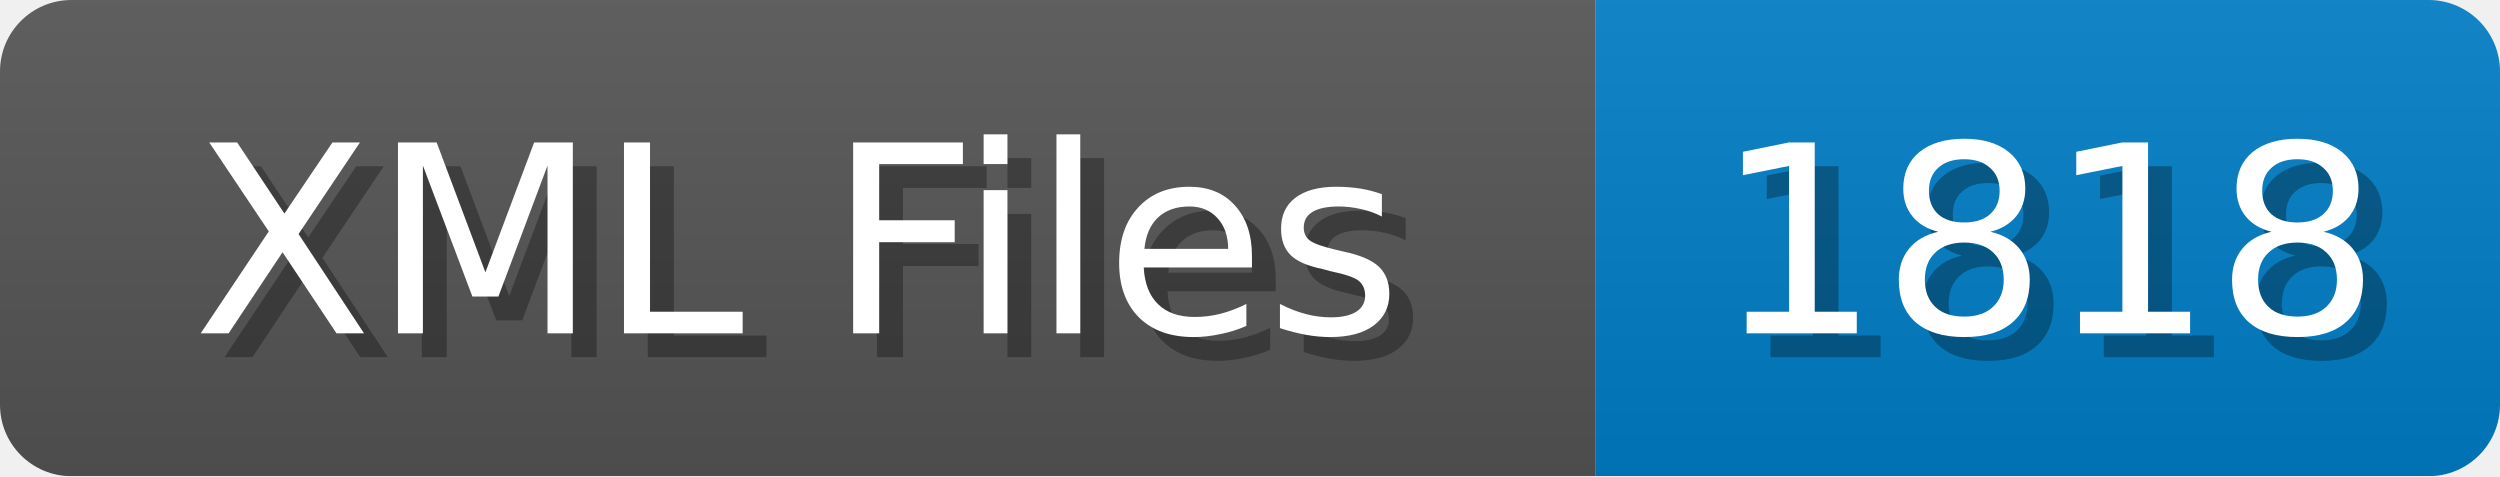
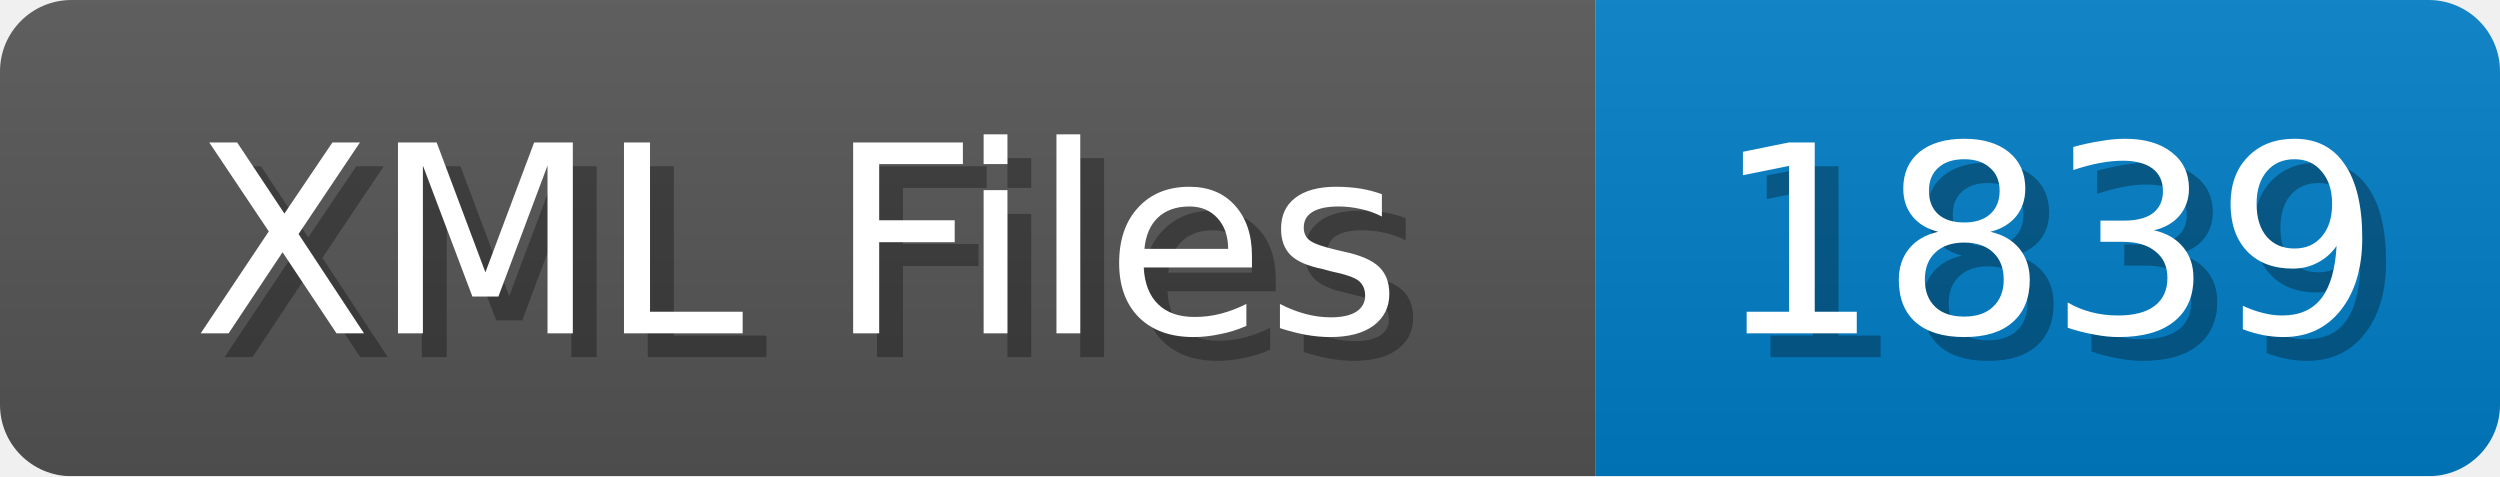
<svg xmlns="http://www.w3.org/2000/svg" width="105" height="20">
  <linearGradient id="b" x2="0" y2="100%">
    <stop offset="0" stop-color="#bbb" stop-opacity=".1" />
    <stop offset="1" stop-opacity=".1" />
  </linearGradient>
  <mask id="anybadge_1">
    <rect width="105" height="20" rx="3" fill="#fff" />
  </mask>
  <g mask="url(#anybadge_1)">
    <path fill="#555" d="M0 0h67v20H0z" />
    <path fill="#007ec6" d="M67 0h38v20H67z" />
    <path fill="url(#b)" d="M0 0h105v20H0z" />
  </g>
  <g fill="#fff" text-anchor="middle" font-family="DejaVu Sans,Verdana,Geneva,sans-serif" font-size="11">
    <text x="34.5" y="15" fill="#010101" fill-opacity=".3">XML Files</text>
    <text x="33.5" y="14">XML Files</text>
  </g>
  <g fill="#fff" text-anchor="middle" font-family="DejaVu Sans,Verdana,Geneva,sans-serif" font-size="11">
-     <text x="87.0" y="15" fill="#010101" fill-opacity=".3">1818</text>
-     <text x="86.0" y="14">1818</text>
+     <text x="87.0" y="15" fill="#010101" fill-opacity=".3">1839</text>
+     <text x="86.0" y="14">1839</text>
  </g>
</svg>
